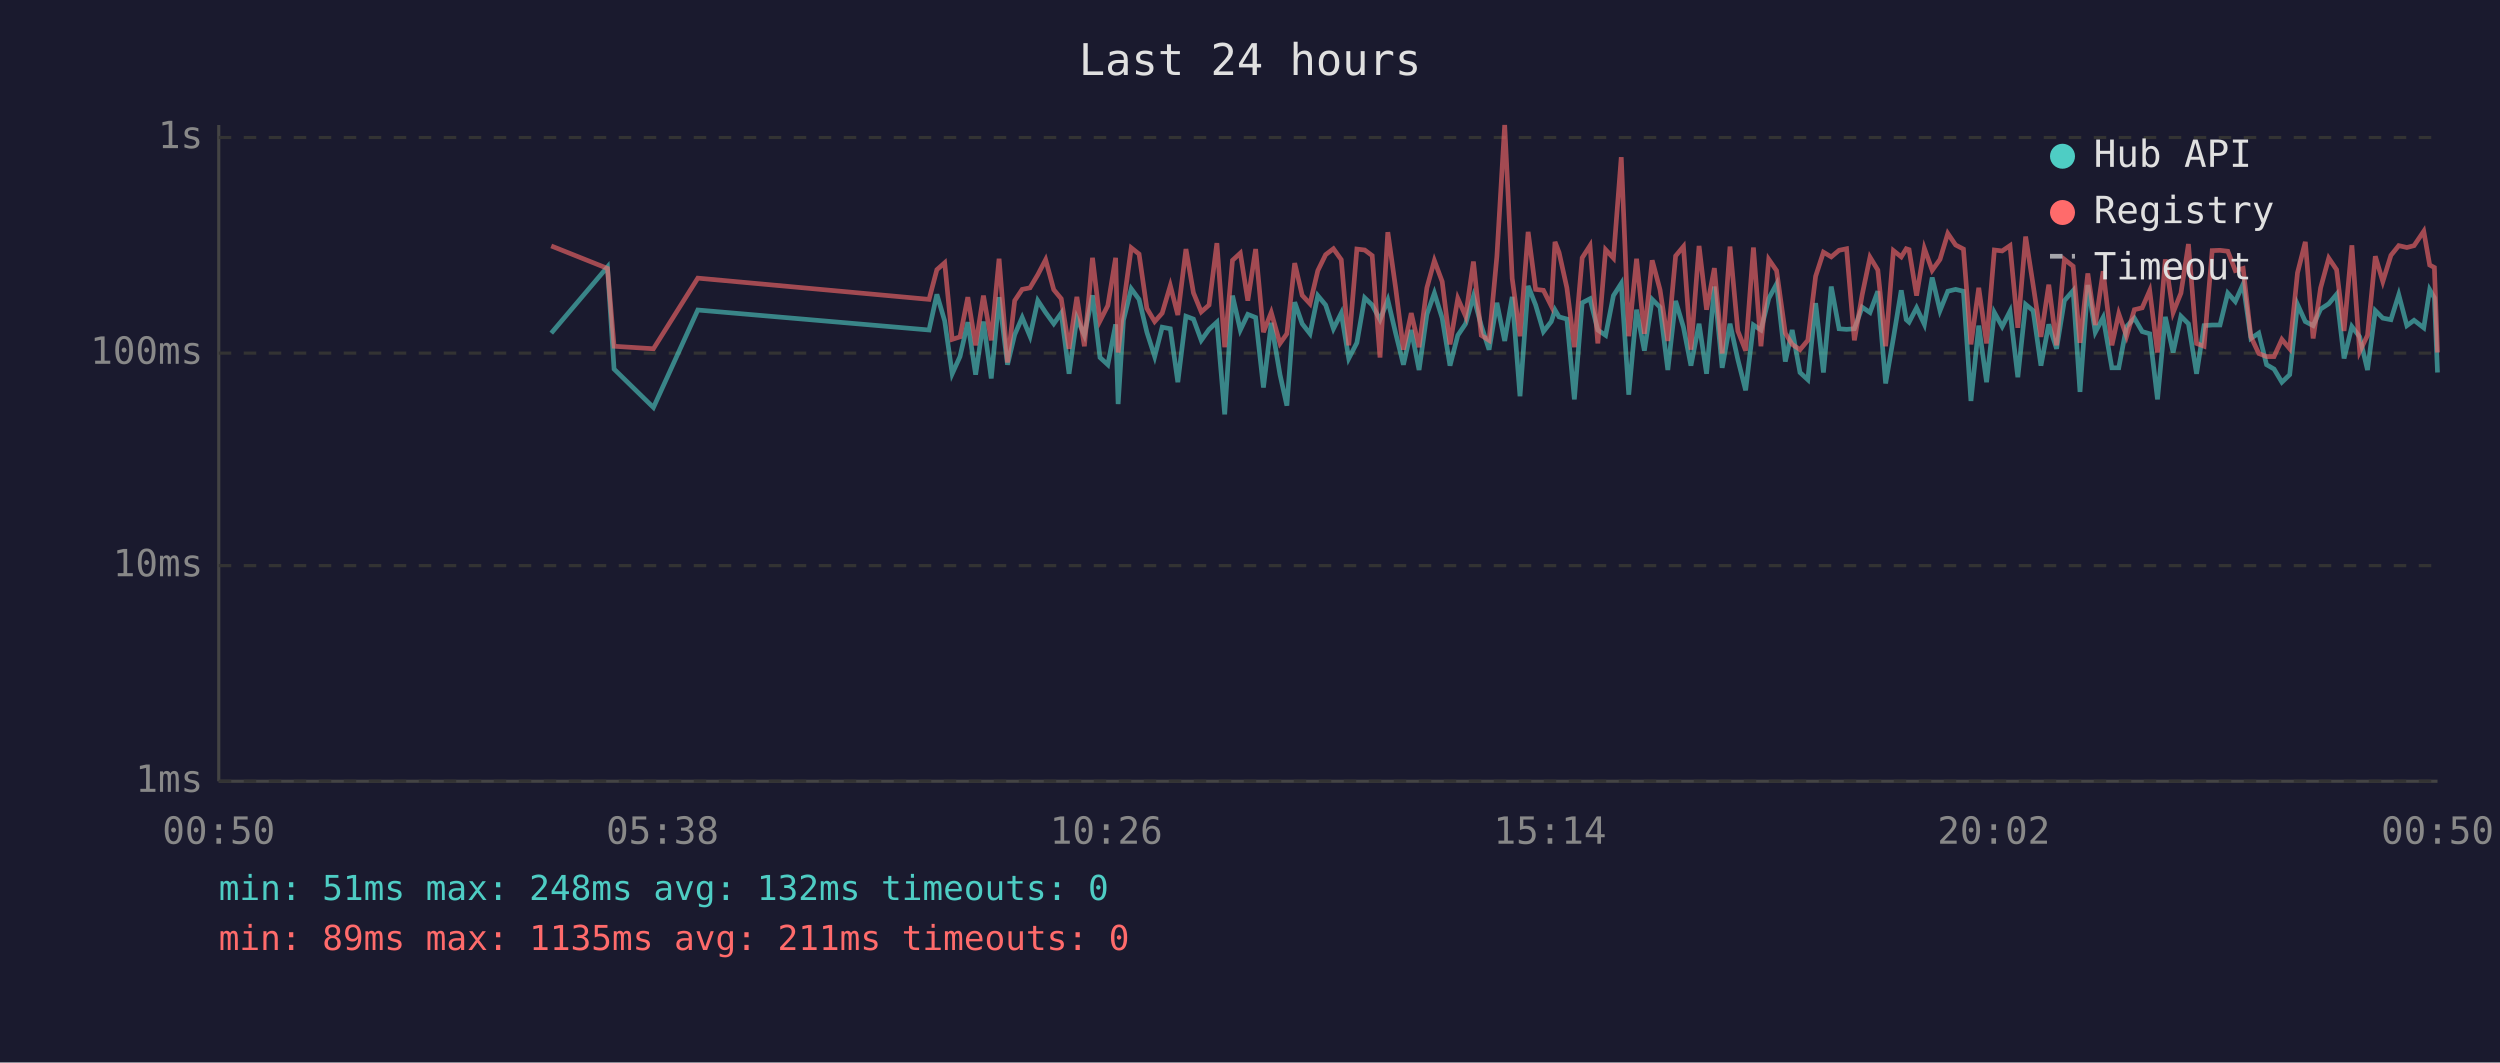
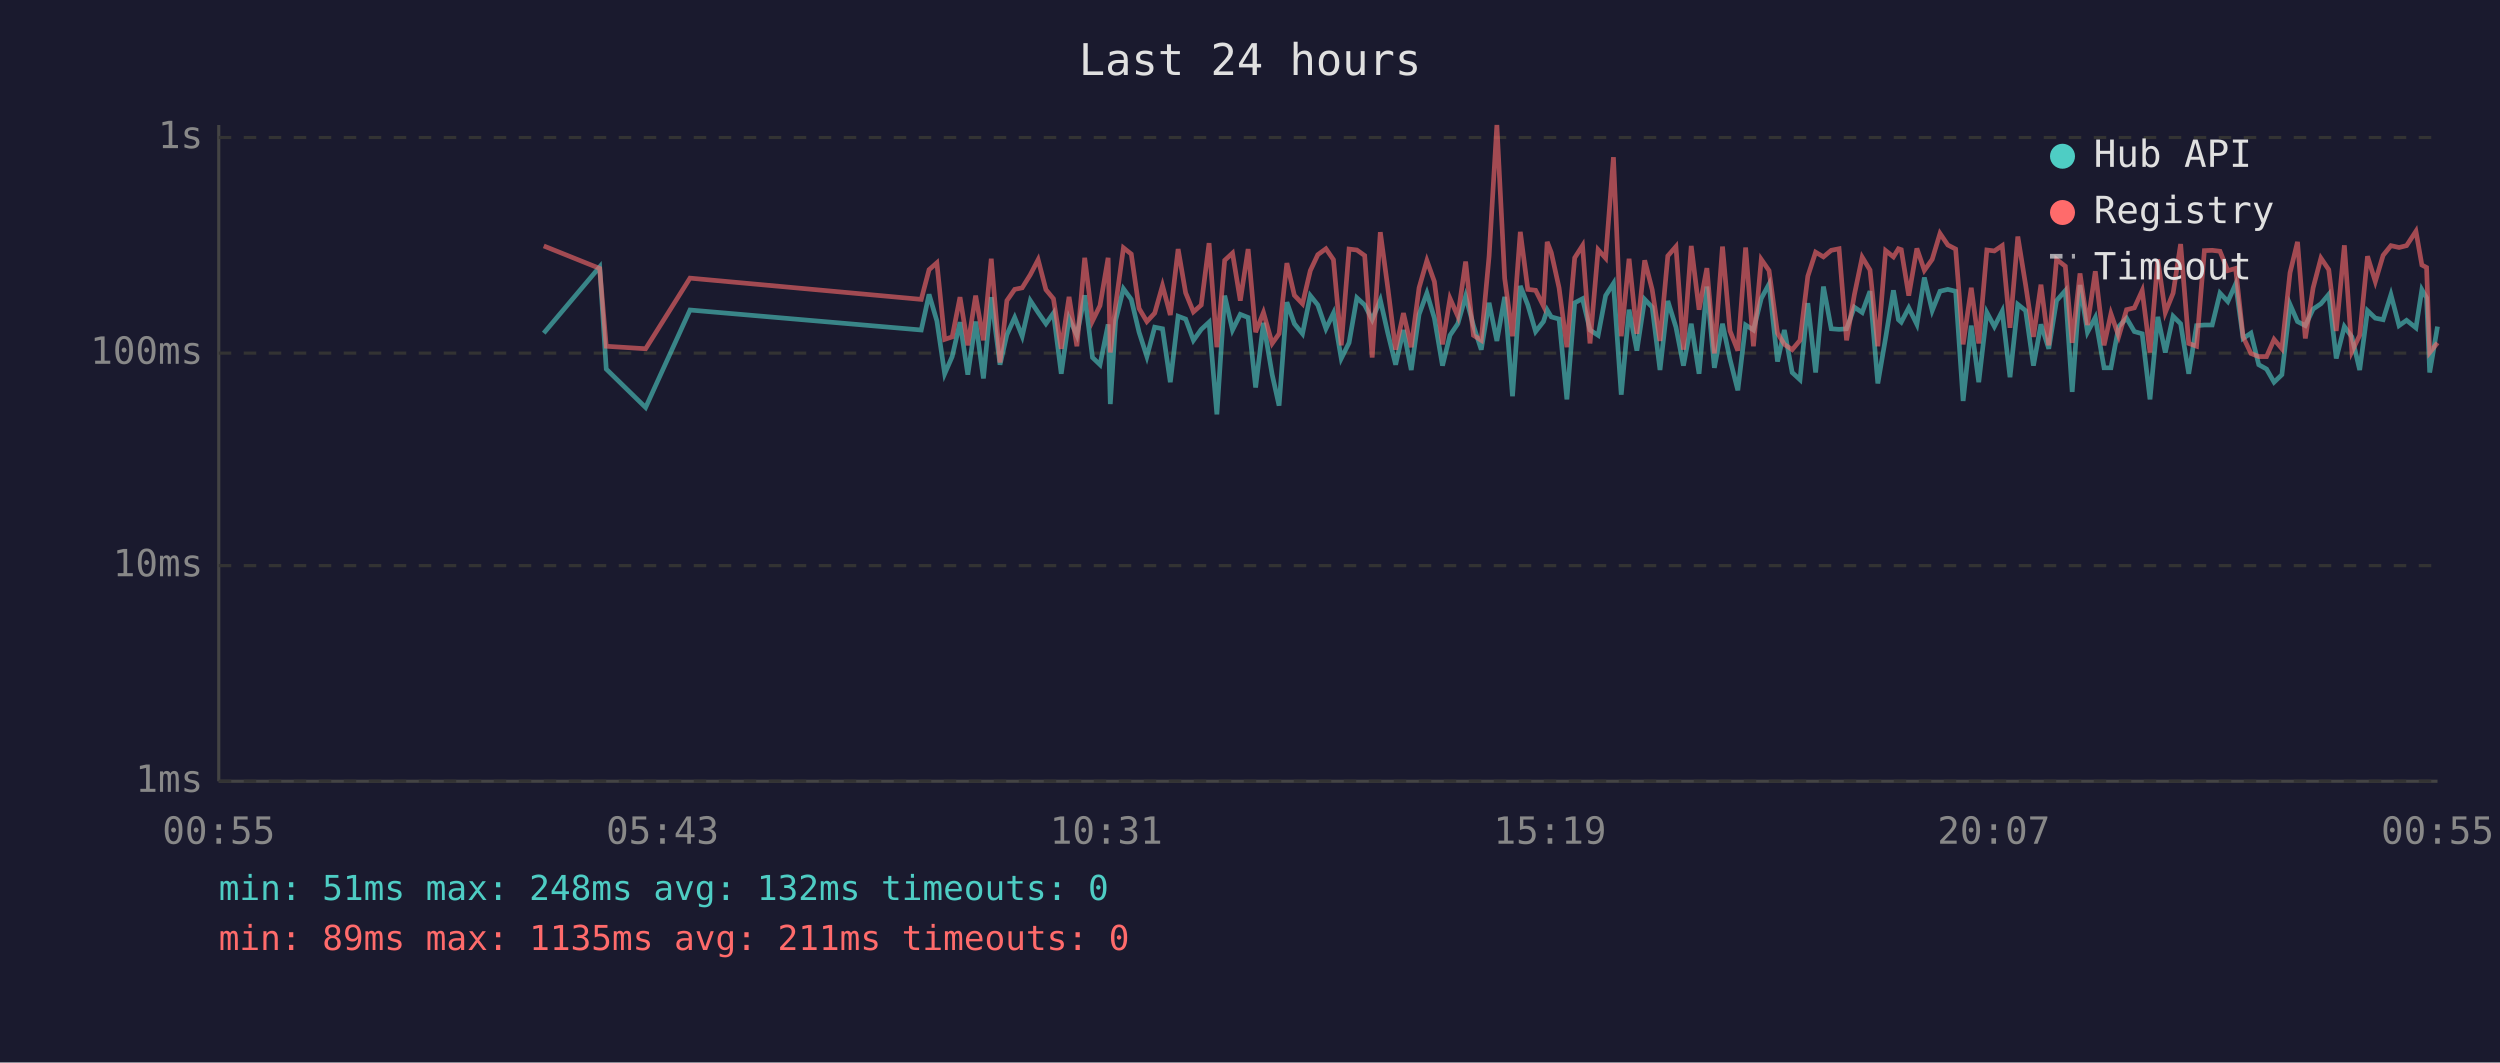
<svg xmlns="http://www.w3.org/2000/svg" viewBox="0 0 800 340" font-family="monospace" font-size="12">
  <rect width="800" height="340" fill="#1a1a2e" />
  <text x="400" y="24" fill="#e0e0e0" font-size="14" text-anchor="middle">Last 24 hours</text>
  <line x1="70" y1="40" x2="70" y2="250" stroke="#444" stroke-width="1" />
  <line x1="70" y1="250" x2="780" y2="250" stroke="#444" stroke-width="1" />
  <line x1="70" y1="250" x2="780" y2="250" stroke="#333" stroke-width="1" stroke-dasharray="4" />
  <text x="65" y="250" fill="#888" text-anchor="end" dominant-baseline="middle">1ms</text>
  <line x1="70" y1="181" x2="780" y2="181" stroke="#333" stroke-width="1" stroke-dasharray="4" />
  <text x="65" y="181" fill="#888" text-anchor="end" dominant-baseline="middle">10ms</text>
  <line x1="70" y1="113" x2="780" y2="113" stroke="#333" stroke-width="1" stroke-dasharray="4" />
  <text x="65" y="113" fill="#888" text-anchor="end" dominant-baseline="middle">100ms</text>
  <line x1="70" y1="44" x2="780" y2="44" stroke="#333" stroke-width="1" stroke-dasharray="4" />
  <text x="65" y="44" fill="#888" text-anchor="end" dominant-baseline="middle">1s</text>
-   <text x="70" y="270" fill="#888" text-anchor="middle">00:50</text>
-   <text x="212" y="270" fill="#888" text-anchor="middle">05:38</text>
-   <text x="354" y="270" fill="#888" text-anchor="middle">10:26</text>
-   <text x="496" y="270" fill="#888" text-anchor="middle">15:14</text>
-   <text x="638" y="270" fill="#888" text-anchor="middle">20:02</text>
-   <text x="780" y="270" fill="#888" text-anchor="middle">00:50</text>
-   <polyline points="176.4,106.6 194.4,85.4 196.5,118.1 209.1,130.4 223.3,99.2 297.3,105.6 299.8,94.2 302.3,102.7 304.7,119.6 307.2,114.1 309.7,103.1 312.2,119.9 314.7,102.9 317.2,121.1 319.7,95.1 322.4,116.7 324.7,107.1 327.1,101.6 329.6,107.6 332.1,96.2 334.6,100.0 337.2,103.6 339.6,100.2 342.1,119.6 344.6,101.8 347.0,107.3 349.6,94.5 352.0,114.4 354.5,116.7 357.0,103.8 357.8,129.3 359.5,102.5 362.0,92.4 364.5,95.8 367.0,106.3 369.5,114.1 371.9,104.7 374.5,105.2 376.9,122.3 379.5,101.2 381.9,102.1 384.4,108.9 386.9,105.4 389.4,103.1 391.9,132.6 394.4,94.6 396.9,105.6 399.3,100.6 401.8,101.6 404.3,124.0 406.8,103.3 409.6,119.9 411.8,129.8 414.3,96.7 416.7,103.6 419.2,106.8 421.7,94.6 424.2,97.6 426.7,105.2 429.2,100.2 431.6,114.7 434.2,109.7 436.7,95.3 439.1,97.6 441.6,102.3 444.1,96.0 446.6,106.6 449.1,116.7 451.6,105.6 454.1,118.4 456.6,100.6 459.0,93.8 461.5,101.8 464.0,117.0 466.5,107.3 469.0,103.6 471.5,94.8 474.0,104.2 476.5,111.9 479.0,96.9 481.5,109.1 483.9,95.0 486.4,126.8 489.0,91.5 491.4,97.6 493.9,106.1 496.4,102.9 497.6,99.2 498.9,101.4 501.4,102.1 503.8,127.8 506.3,96.9 508.8,95.6 511.3,105.6 513.8,107.3 516.3,94.6 518.8,90.7 521.2,126.3 523.7,99.1 526.2,112.2 528.7,95.8 531.2,98.3 533.7,118.4 536.2,96.3 538.7,104.7 541.1,117.0 543.7,103.6 546.1,119.6 548.6,91.7 551.1,117.7 553.6,103.6 556.1,115.0 558.6,124.9 561.1,104.0 563.5,105.6 566.0,95.5 568.5,90.9 571.3,115.7 573.5,105.6 576.0,119.2 578.5,121.5 581.0,97.0 583.5,119.2 586.0,91.7 588.5,105.2 590.9,105.4 593.4,105.2 595.9,98.3 598.4,100.0 600.9,93.2 603.4,122.7 605.9,108.1 608.4,92.9 610.0,102.3 610.9,103.1 613.3,98.5 615.8,103.8 618.3,88.8 620.8,99.4 623.3,93.2 625.8,92.6 628.3,93.2 630.7,128.3 633.2,104.2 635.7,122.3 638.2,100.0 640.7,104.5 643.2,99.6 645.7,120.7 648.2,97.4 650.6,99.4 653.1,117.0 655.6,103.8 658.1,111.6 660.6,96.2 663.4,93.0 665.6,125.4 668.1,91.2 670.5,106.3 673.0,101.6 675.8,117.7 678.0,117.7 680.5,104.5 683.0,101.8 685.5,106.1 687.9,106.8 690.4,127.8 692.9,101.4 695.4,112.8 697.9,101.2 700.3,103.6 702.9,119.6 705.3,104.2 707.9,104.0 710.4,104.0 712.9,93.8 715.3,96.5 717.8,90.9 720.3,108.3 722.8,106.6 725.3,116.7 727.7,118.1 730.2,122.3 732.7,119.9 735.2,97.4 737.7,102.9 740.2,104.2 742.6,98.9 745.2,97.2 747.7,94.2 750.1,114.7 752.6,104.5 755.1,107.8 757.6,118.4 760.1,99.4 762.5,101.8 765.1,102.3 767.6,94.3 770.2,104.2 772.5,102.5 775.6,104.9 777.5,92.7 779.0,95.3 780.0,119.2" fill="none" stroke="#4ecdc4" stroke-width="1.5" opacity="0.6" />
-   <polyline points="176.4,78.7 194.4,85.9 196.5,110.8 209.1,111.6 223.3,89.0 297.3,95.8 299.8,86.3 302.3,84.1 304.7,108.6 307.2,107.8 309.7,95.1 312.2,110.5 314.7,94.6 317.2,108.9 319.7,82.8 322.4,116.0 324.7,96.2 327.1,92.6 329.6,92.1 332.1,87.9 334.6,83.1 337.2,92.7 339.6,95.6 342.1,111.6 344.6,95.0 347.0,110.8 349.6,82.5 352.0,102.7 354.5,97.8 357.0,82.5 357.8,112.8 359.5,97.6 362.0,79.3 364.5,81.3 367.0,98.7 369.5,102.9 371.9,100.2 374.5,91.4 376.9,100.8 379.5,79.7 381.9,93.7 384.4,99.8 386.9,97.6 389.4,77.8 391.9,111.1 394.4,83.3 396.9,81.0 399.3,96.2 401.8,79.7 404.3,106.3 406.8,100.0 409.6,109.9 411.8,106.8 414.3,84.2 416.7,94.5 419.2,97.2 421.7,86.6 424.2,81.5 426.7,79.6 429.2,83.1 431.6,110.5 434.2,79.7 436.7,80.0 439.1,81.8 441.6,114.4 444.1,74.3 446.6,92.1 449.1,111.9 451.6,100.2 454.1,111.1 456.6,92.1 459.0,83.4 461.5,90.1 464.0,110.2 466.5,95.5 469.0,101.2 471.5,83.7 474.0,107.3 476.5,108.9 479.0,82.1 481.5,40.0 483.9,89.1 486.4,107.6 489.0,74.2 491.4,92.6 493.9,92.9 496.4,97.9 497.6,77.4 498.9,80.8 501.4,92.1 503.8,111.1 506.3,82.5 508.8,78.6 511.3,109.9 513.8,79.9 516.3,82.6 518.8,50.3 521.2,107.6 523.7,82.8 526.2,106.8 528.7,83.3 531.2,92.7 533.7,109.1 536.2,81.9 538.7,78.9 541.1,111.9 543.7,78.7 546.1,99.1 548.6,85.8 551.1,113.1 553.6,78.9 556.1,105.9 558.6,112.2 561.1,79.2 563.5,110.8 566.0,83.0 568.5,86.6 571.3,106.6 573.5,110.2 576.0,111.9 578.5,108.9 581.0,88.4 583.5,80.7 586.0,82.2 588.5,80.1 590.9,79.6 593.4,108.9 595.9,94.3 598.4,82.3 600.9,86.4 603.4,110.8 605.9,80.2 608.4,82.2 610.0,79.6 610.9,79.9 613.3,94.6 615.8,79.5 618.3,86.5 620.8,83.0 623.3,74.7 625.8,78.4 628.3,79.7 630.7,110.2 633.2,92.1 635.7,109.9 638.2,80.0 640.7,80.3 643.2,78.6 645.7,104.9 648.2,75.7 650.6,91.2 653.1,107.8 655.6,91.1 658.1,110.5 660.6,83.0 663.4,85.2 665.6,109.7 668.1,87.5 670.5,104.0 673.0,86.8 675.8,110.5 678.0,100.4 680.5,107.6 683.0,99.1 685.5,98.5 687.9,93.0 690.4,112.8 692.9,83.0 695.4,100.0 697.9,93.8 700.3,78.1 702.9,109.9 705.3,110.8 707.9,80.2 710.4,80.1 712.9,80.4 715.3,86.6 717.8,85.9 720.3,107.8 722.8,113.1 725.3,114.1 727.7,114.1 730.2,108.6 732.7,111.6 735.2,87.3 737.7,77.4 740.2,108.3 742.6,92.1 745.2,82.6 747.7,86.3 750.1,105.9 752.6,78.5 755.1,112.5 757.6,107.3 760.1,82.0 762.5,90.1 765.1,81.7 767.6,78.6 770.2,79.2 772.5,78.6 775.6,74.0 777.5,84.8 779.0,85.6 780.0,112.8" fill="none" stroke="#ff6b6b" stroke-width="1.5" opacity="0.6" />
+   <text x="70" y="270" fill="#888" text-anchor="middle">00:55</text>
+   <text x="212" y="270" fill="#888" text-anchor="middle">05:43</text>
+   <text x="354" y="270" fill="#888" text-anchor="middle">10:31</text>
+   <text x="496" y="270" fill="#888" text-anchor="middle">15:19</text>
+   <text x="638" y="270" fill="#888" text-anchor="middle">20:07</text>
+   <text x="780" y="270" fill="#888" text-anchor="middle">00:55</text>
+   <polyline points="174.0,106.6 191.9,85.4 194.0,118.1 206.6,130.4 220.8,99.2 294.8,105.6 297.3,94.2 299.8,102.7 302.3,119.6 304.7,114.1 307.2,103.1 309.7,119.9 312.2,102.9 314.7,121.1 317.2,95.1 320.0,116.7 322.2,107.1 324.7,101.6 327.1,107.6 329.7,96.2 332.2,100.0 334.7,103.6 337.1,100.2 339.6,119.6 342.1,101.8 344.6,107.3 347.1,94.5 349.6,114.4 352.0,116.7 354.6,103.8 355.3,129.3 357.0,102.5 359.5,92.4 362.0,95.8 364.5,106.3 367.0,114.1 369.5,104.7 372.0,105.2 374.5,122.3 377.0,101.2 379.4,102.1 381.9,108.9 384.4,105.4 386.9,103.1 389.4,132.6 391.9,94.6 394.4,105.6 396.9,100.6 399.4,101.6 401.8,124.0 404.3,103.3 407.1,119.9 409.3,129.8 411.8,96.7 414.2,103.6 416.8,106.8 419.3,94.6 421.7,97.6 424.3,105.2 426.7,100.2 429.2,114.7 431.7,109.7 434.2,95.3 436.7,97.6 439.1,102.3 441.7,96.0 444.1,106.6 446.6,116.7 449.1,105.6 451.6,118.4 454.1,100.6 456.6,93.8 459.0,101.8 461.6,117.0 464.0,107.3 466.5,103.6 469.0,94.8 471.5,104.2 474.0,111.9 476.5,96.9 479.0,109.1 481.5,95.0 484.0,126.8 486.5,91.5 488.9,97.6 491.4,106.1 493.9,102.9 495.1,99.2 496.4,101.4 498.9,102.1 501.4,127.8 503.9,96.9 506.4,95.6 508.8,105.6 511.4,107.3 513.8,94.6 516.3,90.7 518.8,126.3 521.3,99.1 523.8,112.2 526.3,95.8 528.7,98.3 531.2,118.4 533.7,96.3 536.3,104.7 538.7,117.0 541.2,103.6 543.7,119.6 546.2,91.7 548.6,117.7 551.2,103.6 553.6,115.0 556.1,124.9 558.6,104.0 561.1,105.6 563.6,95.5 566.1,90.9 568.8,115.7 571.0,105.6 573.5,119.2 576.0,121.5 578.5,97.0 581.0,119.2 583.5,91.7 586.0,105.2 588.5,105.4 590.9,105.2 593.4,98.3 595.9,100.0 598.4,93.2 600.9,122.7 603.4,108.1 605.9,92.9 607.5,102.3 608.4,103.1 610.8,98.5 613.4,103.8 615.8,88.8 618.3,99.4 620.8,93.2 623.3,92.6 625.8,93.2 628.2,128.3 630.8,104.2 633.2,122.3 635.8,100.0 638.2,104.5 640.7,99.6 643.2,120.7 645.7,97.4 648.2,99.4 650.7,117.0 653.1,103.8 655.6,111.6 658.1,96.2 660.9,93.0 663.1,125.4 665.6,91.2 668.0,106.3 670.5,101.6 673.3,117.7 675.5,117.7 678.0,104.5 680.5,101.8 683.0,106.1 685.5,106.8 688.0,127.8 690.5,101.4 692.9,112.8 695.4,101.2 697.8,103.6 700.4,119.6 702.9,104.2 705.4,104.0 707.9,104.0 710.4,93.8 712.9,96.5 715.4,90.9 717.8,108.3 720.3,106.6 722.8,116.7 725.3,118.1 727.7,122.3 730.2,119.9 732.8,97.4 735.2,102.9 737.7,104.2 740.2,98.9 742.7,97.2 745.2,94.2 747.6,114.7 750.2,104.5 752.6,107.8 755.1,118.4 757.6,99.4 760.1,101.8 762.6,102.3 765.1,94.3 767.7,104.2 770.1,102.5 773.1,104.9 775.0,92.7 776.5,95.3 777.5,119.2 780.0,104.5" fill="none" stroke="#4ecdc4" stroke-width="1.5" opacity="0.6" />
+   <polyline points="174.0,78.7 191.9,85.9 194.0,110.8 206.6,111.6 220.8,89.0 294.8,95.8 297.3,86.3 299.8,84.1 302.3,108.6 304.7,107.8 307.2,95.1 309.7,110.5 312.2,94.6 314.7,108.9 317.2,82.8 320.0,116.0 322.2,96.2 324.7,92.6 327.1,92.1 329.7,87.9 332.2,83.1 334.7,92.7 337.1,95.6 339.6,111.6 342.1,95.0 344.6,110.8 347.1,82.5 349.6,102.7 352.0,97.8 354.6,82.5 355.3,112.8 357.0,97.6 359.5,79.3 362.0,81.3 364.5,98.7 367.0,102.9 369.5,100.2 372.0,91.4 374.5,100.8 377.0,79.7 379.4,93.7 381.9,99.8 384.4,97.6 386.9,77.8 389.4,111.1 391.9,83.3 394.4,81.0 396.9,96.2 399.4,79.7 401.8,106.3 404.3,100.0 407.1,109.9 409.3,106.8 411.8,84.2 414.2,94.5 416.8,97.2 419.3,86.6 421.7,81.5 424.3,79.6 426.7,83.1 429.2,110.5 431.7,79.7 434.2,80.0 436.7,81.8 439.1,114.4 441.7,74.3 444.1,92.1 446.6,111.9 449.1,100.2 451.6,111.1 454.1,92.1 456.6,83.4 459.0,90.1 461.6,110.2 464.0,95.5 466.5,101.2 469.0,83.7 471.5,107.3 474.0,108.9 476.5,82.1 479.0,40.0 481.5,89.1 484.0,107.6 486.5,74.2 488.9,92.6 491.4,92.9 493.9,97.9 495.1,77.4 496.4,80.8 498.9,92.1 501.4,111.1 503.9,82.5 506.4,78.6 508.8,109.9 511.4,79.9 513.8,82.6 516.3,50.3 518.8,107.6 521.3,82.8 523.8,106.8 526.3,83.3 528.7,92.7 531.2,109.1 533.7,81.9 536.3,78.9 538.7,111.9 541.2,78.7 543.7,99.1 546.2,85.8 548.6,113.1 551.2,78.9 553.6,105.9 556.1,112.2 558.6,79.2 561.1,110.8 563.6,83.0 566.1,86.6 568.8,106.6 571.0,110.2 573.5,111.9 576.0,108.9 578.5,88.4 581.0,80.7 583.5,82.2 586.0,80.1 588.5,79.6 590.9,108.9 593.4,94.3 595.9,82.3 598.4,86.4 600.9,110.8 603.4,80.2 605.9,82.2 607.5,79.6 608.4,79.9 610.8,94.6 613.4,79.5 615.8,86.5 618.3,83.0 620.8,74.7 623.3,78.4 625.8,79.7 628.2,110.2 630.8,92.1 633.2,109.9 635.8,80.0 638.2,80.3 640.7,78.6 643.2,104.9 645.7,75.7 648.2,91.2 650.7,107.8 653.1,91.1 655.6,110.5 658.1,83.0 660.9,85.2 663.1,109.7 665.6,87.5 668.0,104.0 670.5,86.8 673.3,110.5 675.5,100.4 678.0,107.6 680.5,99.1 683.0,98.5 685.5,93.0 688.0,112.8 690.5,83.0 692.9,100.0 695.4,93.8 697.8,78.1 700.4,109.9 702.9,110.8 705.4,80.2 707.9,80.1 710.4,80.4 712.9,86.6 715.4,85.9 717.8,107.8 720.3,113.1 722.8,114.1 725.3,114.1 727.7,108.6 730.2,111.6 732.8,87.3 735.2,77.4 737.7,108.3 740.2,92.1 742.7,82.6 745.2,86.3 747.6,105.9 750.2,78.5 752.6,112.5 755.1,107.3 757.6,82.0 760.1,90.1 762.6,81.7 765.1,78.6 767.7,79.2 770.1,78.6 773.1,74.0 775.0,84.8 776.5,85.6 777.5,112.8 780.0,109.7" fill="none" stroke="#ff6b6b" stroke-width="1.5" opacity="0.6" />
  <circle cx="660" cy="50" r="4" fill="#4ecdc4" />
  <text x="670" y="50" fill="#e0e0e0" dominant-baseline="middle">Hub API</text>
  <circle cx="660" cy="68" r="4" fill="#ff6b6b" />
  <text x="670" y="68" fill="#e0e0e0" dominant-baseline="middle">Registry</text>
  <line x1="656" y1="82" x2="664" y2="82" stroke="#e0e0e0" stroke-width="1.5" stroke-dasharray="4,3" opacity="0.7" />
  <text x="670" y="86" fill="#e0e0e0" dominant-baseline="middle">Timeout</text>
  <text x="70" y="288" fill="#4ecdc4" font-size="11">min: 51ms  max: 248ms  avg: 132ms  timeouts: 0</text>
  <text x="70" y="304" fill="#ff6b6b" font-size="11">min: 89ms  max: 1135ms  avg: 211ms  timeouts: 0</text>
</svg>
